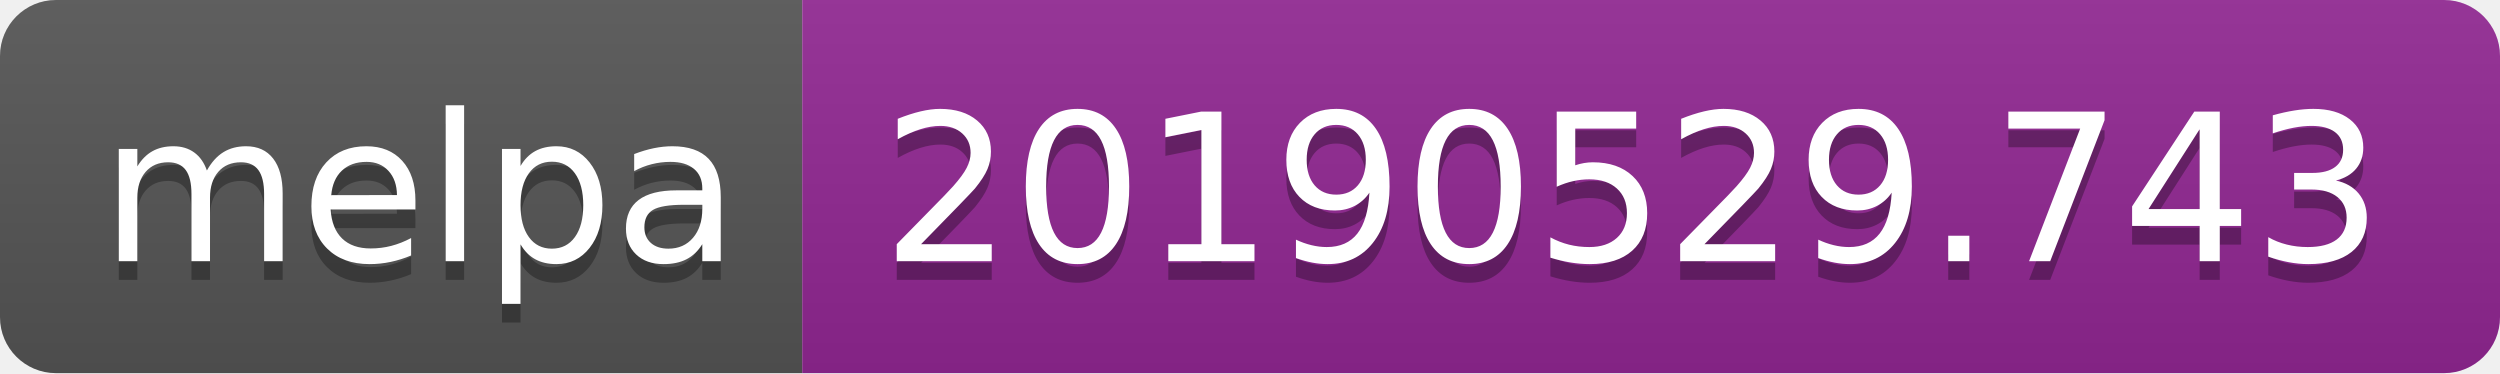
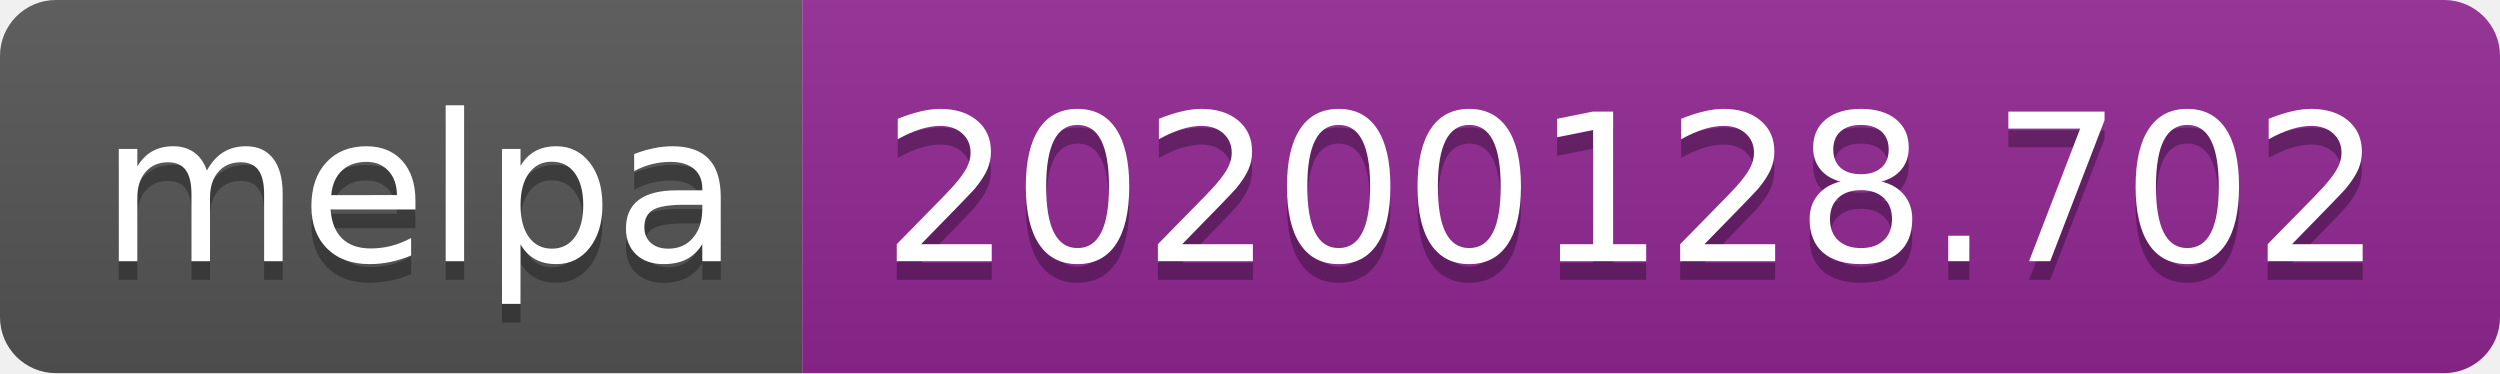
<svg xmlns="http://www.w3.org/2000/svg" width="134" height="20">
  <linearGradient id="b" x2="0" y2="100%">
    <stop offset="0" stop-color="#bbb" stop-opacity=".1" />
    <stop offset="1" stop-opacity=".1" />
  </linearGradient>
  <clipPath id="a">
    <rect width="134" height="20" rx="3" fill="#fff" />
  </clipPath>
  <g clip-path="url(#a)">
    <path fill="#555" d="M0 0h43v20H0z" />
    <path fill="#922793" d="M43 0h91v20H43z" />
    <path fill="url(#b)" d="M0 0h134v20H0z" />
  </g>
  <g fill="#fff" text-anchor="middle" font-family="DejaVu Sans,Verdana,Geneva,sans-serif" font-size="110">
    <text x="225" y="150" fill="#010101" fill-opacity=".3" transform="scale(.1)" textLength="330">melpa</text>
    <text x="225" y="140" transform="scale(.1)" textLength="330">melpa</text>
-     <text x="875" y="150" fill="#010101" fill-opacity=".3" transform="scale(.1)" textLength="810">20190529.743</text>
-     <text x="875" y="140" transform="scale(.1)" textLength="810">20190529.743</text>
+     <text x="875" y="150" fill="#010101" fill-opacity=".3" transform="scale(.1)" textLength="810">20200128.702</text>
+     <text x="875" y="140" transform="scale(.1)" textLength="810">20200128.702</text>
  </g>
</svg>
